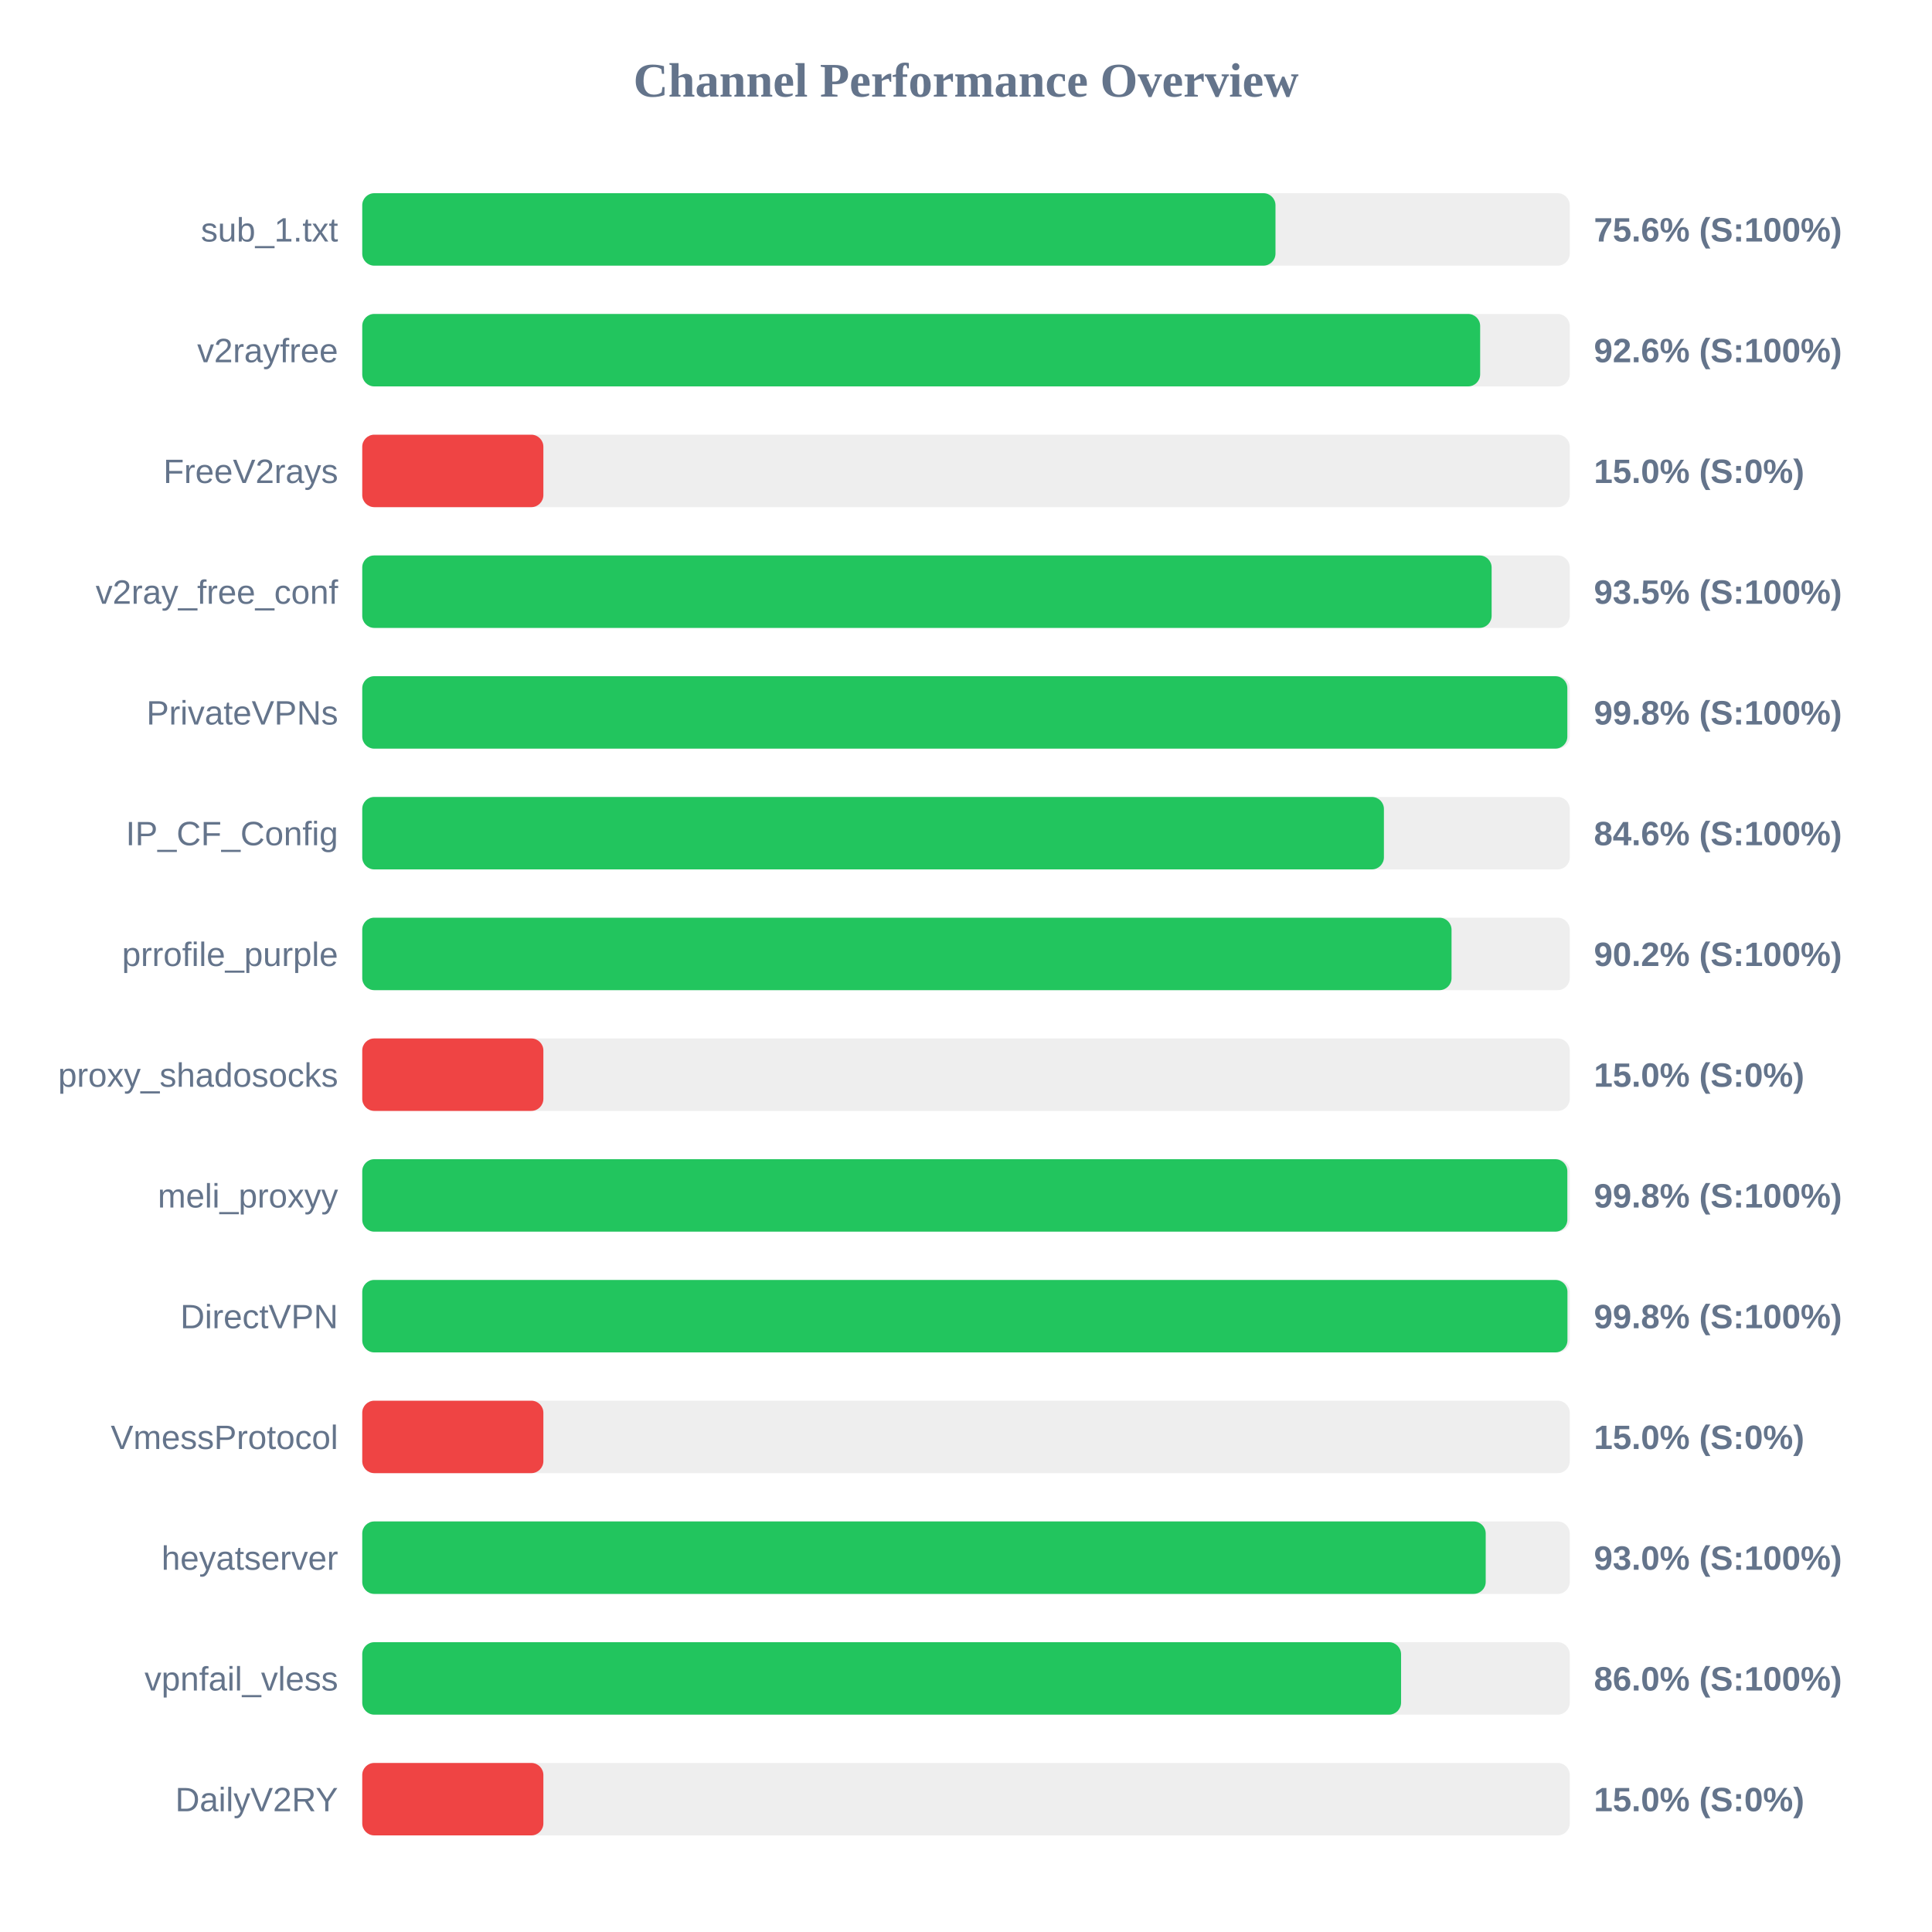
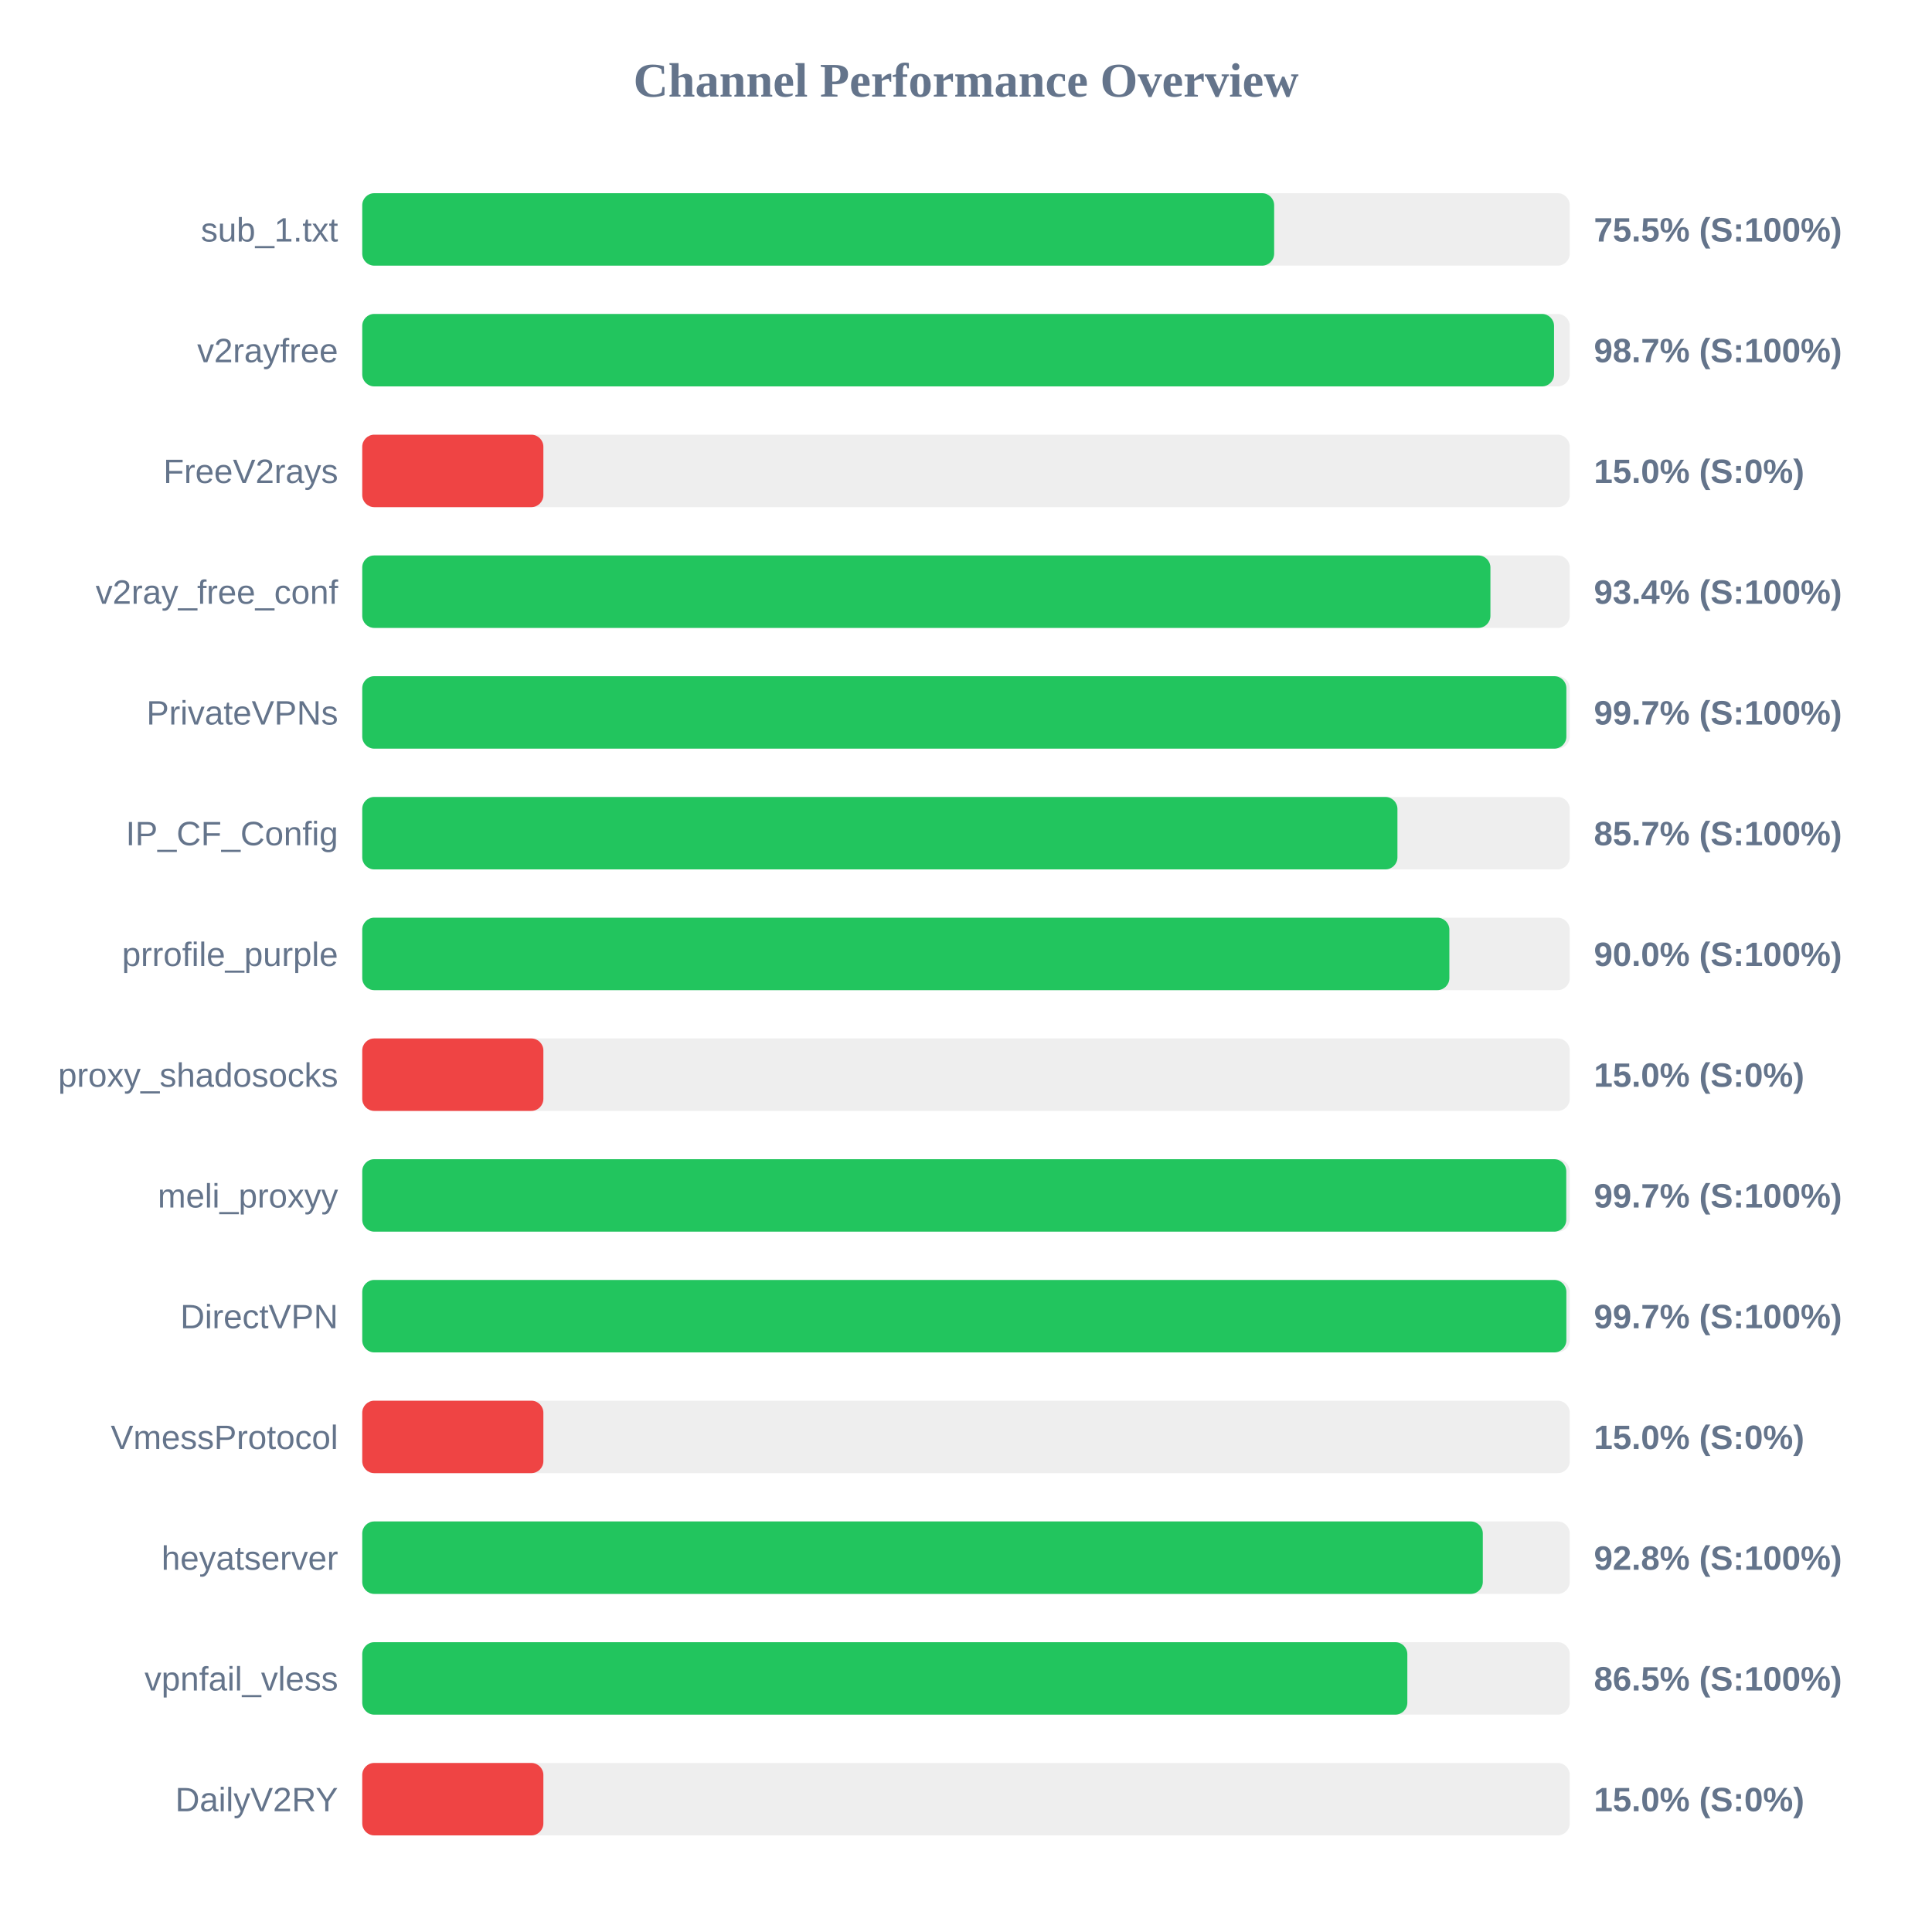
<svg xmlns="http://www.w3.org/2000/svg" width="800" height="800" version="1.1">
  <style>
        .row { font: 14px Arial; fill: #64748b; }
        .score { font: bold 14px Arial; fill: #64748b; }
    </style>
  <text x="400" y="40" text-anchor="middle" font-size="20px" font-weight="bold" fill="#64748b">Channel Performance Overview</text>
  <rect x="150" y="80" width="500" height="30" fill="#eee" rx="5" />
-   <rect x="150" y="80" width="378.15" height="30" fill="#22c55e" rx="5" />
+   <rect x="150" y="80" width="377.6" height="30" fill="#22c55e" rx="5" />
  <text x="140" y="100" text-anchor="end" class="row">sub_1.txt</text>
-   <text x="660" y="100" text-anchor="start" class="score">75.6% (S:100%)</text>
+   <text x="660" y="100" text-anchor="start" class="score">75.5% (S:100%)</text>
  <rect x="150" y="130" width="500" height="30" fill="#eee" rx="5" />
-   <rect x="150" y="130" width="462.9" height="30" fill="#22c55e" rx="5" />
+   <rect x="150" y="130" width="493.5" height="30" fill="#22c55e" rx="5" />
  <text x="140" y="150" text-anchor="end" class="row">v2rayfree</text>
-   <text x="660" y="150" text-anchor="start" class="score">92.6% (S:100%)</text>
+   <text x="660" y="150" text-anchor="start" class="score">98.7% (S:100%)</text>
  <rect x="150" y="180" width="500" height="30" fill="#eee" rx="5" />
  <rect x="150" y="180" width="75.0" height="30" fill="#ef4444" rx="5" />
  <text x="140" y="200" text-anchor="end" class="row">FreeV2rays</text>
  <text x="660" y="200" text-anchor="start" class="score">15.0% (S:0%)</text>
  <rect x="150" y="230" width="500" height="30" fill="#eee" rx="5" />
-   <rect x="150" y="230" width="467.65" height="30" fill="#22c55e" rx="5" />
+   <rect x="150" y="230" width="467.15" height="30" fill="#22c55e" rx="5" />
  <text x="140" y="250" text-anchor="end" class="row">v2ray_free_conf</text>
-   <text x="660" y="250" text-anchor="start" class="score">93.5% (S:100%)</text>
+   <text x="660" y="250" text-anchor="start" class="score">93.4% (S:100%)</text>
  <rect x="150" y="280" width="500" height="30" fill="#eee" rx="5" />
-   <rect x="150" y="280" width="499.0" height="30" fill="#22c55e" rx="5" />
+   <rect x="150" y="280" width="498.6" height="30" fill="#22c55e" rx="5" />
  <text x="140" y="300" text-anchor="end" class="row">PrivateVPNs</text>
-   <text x="660" y="300" text-anchor="start" class="score">99.8% (S:100%)</text>
+   <text x="660" y="300" text-anchor="start" class="score">99.7% (S:100%)</text>
  <rect x="150" y="330" width="500" height="30" fill="#eee" rx="5" />
-   <rect x="150" y="330" width="423.05" height="30" fill="#22c55e" rx="5" />
+   <rect x="150" y="330" width="428.65" height="30" fill="#22c55e" rx="5" />
  <text x="140" y="350" text-anchor="end" class="row">IP_CF_Config</text>
-   <text x="660" y="350" text-anchor="start" class="score">84.6% (S:100%)</text>
+   <text x="660" y="350" text-anchor="start" class="score">85.7% (S:100%)</text>
  <rect x="150" y="380" width="500" height="30" fill="#eee" rx="5" />
-   <rect x="150" y="380" width="451.05" height="30" fill="#22c55e" rx="5" />
+   <rect x="150" y="380" width="450.15" height="30" fill="#22c55e" rx="5" />
  <text x="140" y="400" text-anchor="end" class="row">prrofile_purple</text>
-   <text x="660" y="400" text-anchor="start" class="score">90.2% (S:100%)</text>
+   <text x="660" y="400" text-anchor="start" class="score">90.0% (S:100%)</text>
  <rect x="150" y="430" width="500" height="30" fill="#eee" rx="5" />
  <rect x="150" y="430" width="75.0" height="30" fill="#ef4444" rx="5" />
  <text x="140" y="450" text-anchor="end" class="row">proxy_shadosocks</text>
  <text x="660" y="450" text-anchor="start" class="score">15.0% (S:0%)</text>
  <rect x="150" y="480" width="500" height="30" fill="#eee" rx="5" />
-   <rect x="150" y="480" width="499.0" height="30" fill="#22c55e" rx="5" />
+   <rect x="150" y="480" width="498.55" height="30" fill="#22c55e" rx="5" />
  <text x="140" y="500" text-anchor="end" class="row">meli_proxyy</text>
-   <text x="660" y="500" text-anchor="start" class="score">99.8% (S:100%)</text>
+   <text x="660" y="500" text-anchor="start" class="score">99.7% (S:100%)</text>
  <rect x="150" y="530" width="500" height="30" fill="#eee" rx="5" />
-   <rect x="150" y="530" width="499.05" height="30" fill="#22c55e" rx="5" />
+   <rect x="150" y="530" width="498.6" height="30" fill="#22c55e" rx="5" />
  <text x="140" y="550" text-anchor="end" class="row">DirectVPN</text>
-   <text x="660" y="550" text-anchor="start" class="score">99.8% (S:100%)</text>
+   <text x="660" y="550" text-anchor="start" class="score">99.7% (S:100%)</text>
  <rect x="150" y="580" width="500" height="30" fill="#eee" rx="5" />
  <rect x="150" y="580" width="75.0" height="30" fill="#ef4444" rx="5" />
  <text x="140" y="600" text-anchor="end" class="row">VmessProtocol</text>
  <text x="660" y="600" text-anchor="start" class="score">15.0% (S:0%)</text>
  <rect x="150" y="630" width="500" height="30" fill="#eee" rx="5" />
-   <rect x="150" y="630" width="465.2" height="30" fill="#22c55e" rx="5" />
+   <rect x="150" y="630" width="464.0" height="30" fill="#22c55e" rx="5" />
  <text x="140" y="650" text-anchor="end" class="row">heyatserver</text>
-   <text x="660" y="650" text-anchor="start" class="score">93.0% (S:100%)</text>
+   <text x="660" y="650" text-anchor="start" class="score">92.8% (S:100%)</text>
  <rect x="150" y="680" width="500" height="30" fill="#eee" rx="5" />
-   <rect x="150" y="680" width="430.15" height="30" fill="#22c55e" rx="5" />
+   <rect x="150" y="680" width="432.75" height="30" fill="#22c55e" rx="5" />
  <text x="140" y="700" text-anchor="end" class="row">vpnfail_vless</text>
-   <text x="660" y="700" text-anchor="start" class="score">86.0% (S:100%)</text>
+   <text x="660" y="700" text-anchor="start" class="score">86.5% (S:100%)</text>
  <rect x="150" y="730" width="500" height="30" fill="#eee" rx="5" />
  <rect x="150" y="730" width="75.0" height="30" fill="#ef4444" rx="5" />
  <text x="140" y="750" text-anchor="end" class="row">DailyV2RY</text>
  <text x="660" y="750" text-anchor="start" class="score">15.0% (S:0%)</text>
</svg>
